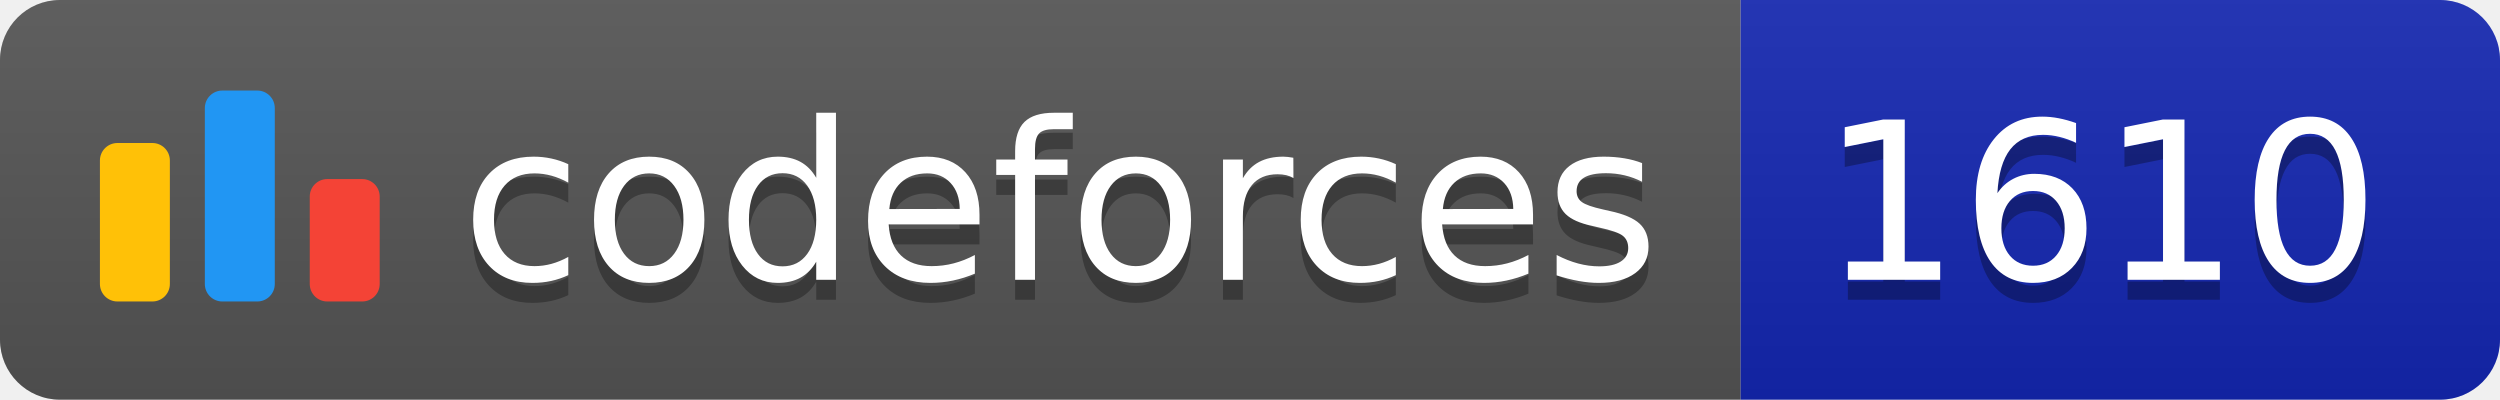
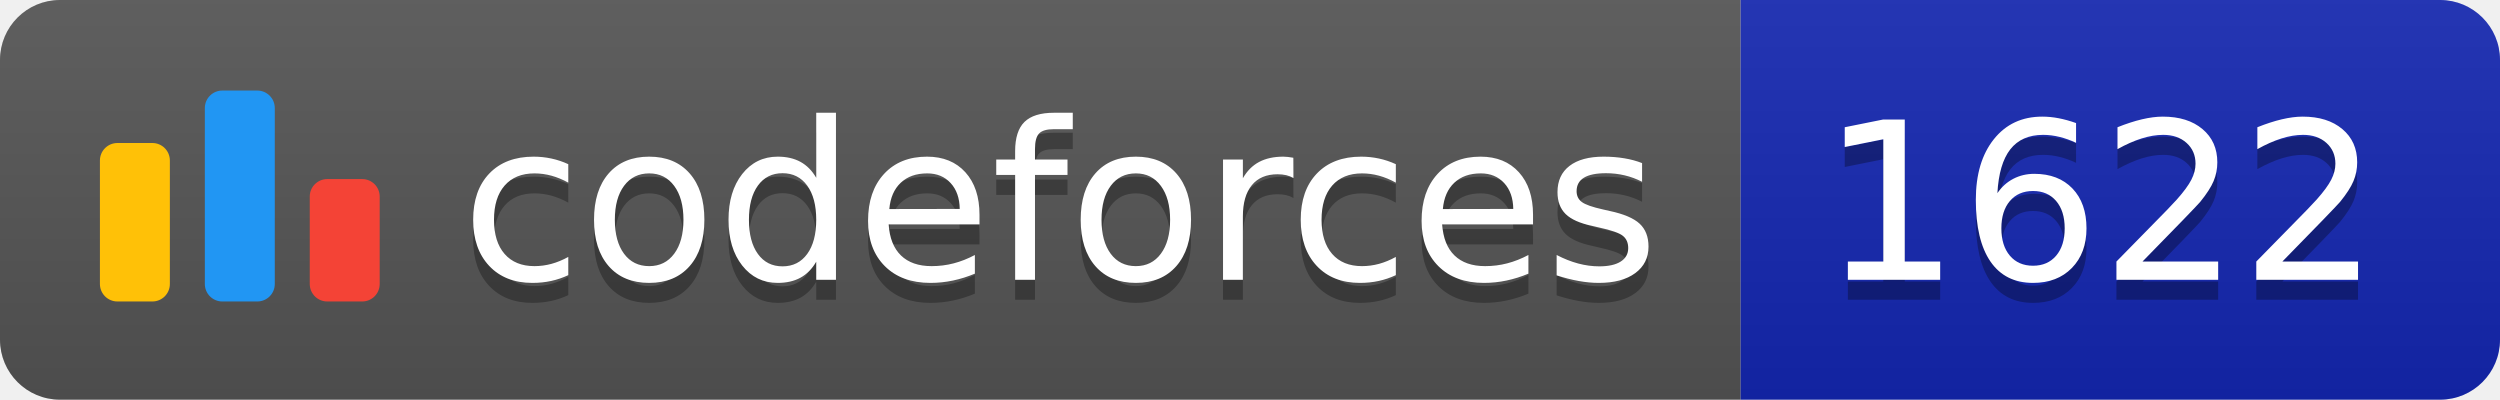
<svg xmlns="http://www.w3.org/2000/svg" width="125.1" height="20">
  <linearGradient id="smooth" x2="0" y2="100%">
    <stop offset="0" stop-color="#bbb" stop-opacity=".1" />
    <stop offset="1" stop-opacity=".1" />
  </linearGradient>
  <clipPath id="round">
    <rect width="125.1" height="20" rx="3" fill="#fff" />
  </clipPath>
  <g clip-path="url(#round)">
    <rect width="87.1" height="20" fill="#555" />
    <rect x="87.1" width="38.0" height="20" fill="#1427B2" />
    <rect width="125.1" height="20" fill="url(#smooth)" />
  </g>
  <g fill="#fff" text-anchor="middle" font-family="DejaVu Sans,Verdana,Geneva,sans-serif" font-size="110">
    <svg x="5" y="3" class="logo" width="14" height="14" viewBox="0 0 32 25" fill="none">
      <rect y="6" width="8" height="18.125" rx="2" fill="#FFC107" />
      <rect x="24" y="10.125" width="8" height="14" rx="2" fill="#F44336" />
      <rect x="12" width="8" height="24.125" rx="2" fill="#2196F3" />
    </svg>
    <text x="530.5" y="150" fill="#010101" fill-opacity=".3" transform="scale(0.1)" textLength="601.0" lengthAdjust="spacing">codeforces
        </text>
    <text x="530.5" y="140" transform="scale(0.1)" textLength="601.0" lengthAdjust="spacing">codeforces</text>
-     <text x="1051.0" y="150" fill="#010101" fill-opacity=".3" transform="scale(0.1)" textLength="280.0" lengthAdjust="spacing">1610
+     <text x="1051.0" y="150" fill="#010101" fill-opacity=".3" transform="scale(0.1)" textLength="280.0" lengthAdjust="spacing">1622
        </text>
-     <text x="1051.0" y="140" transform="scale(0.1)" textLength="280.0" lengthAdjust="spacing">1610</text>
+     <text x="1051.0" y="140" transform="scale(0.1)" textLength="280.0" lengthAdjust="spacing">1622</text>
  </g>
</svg>
